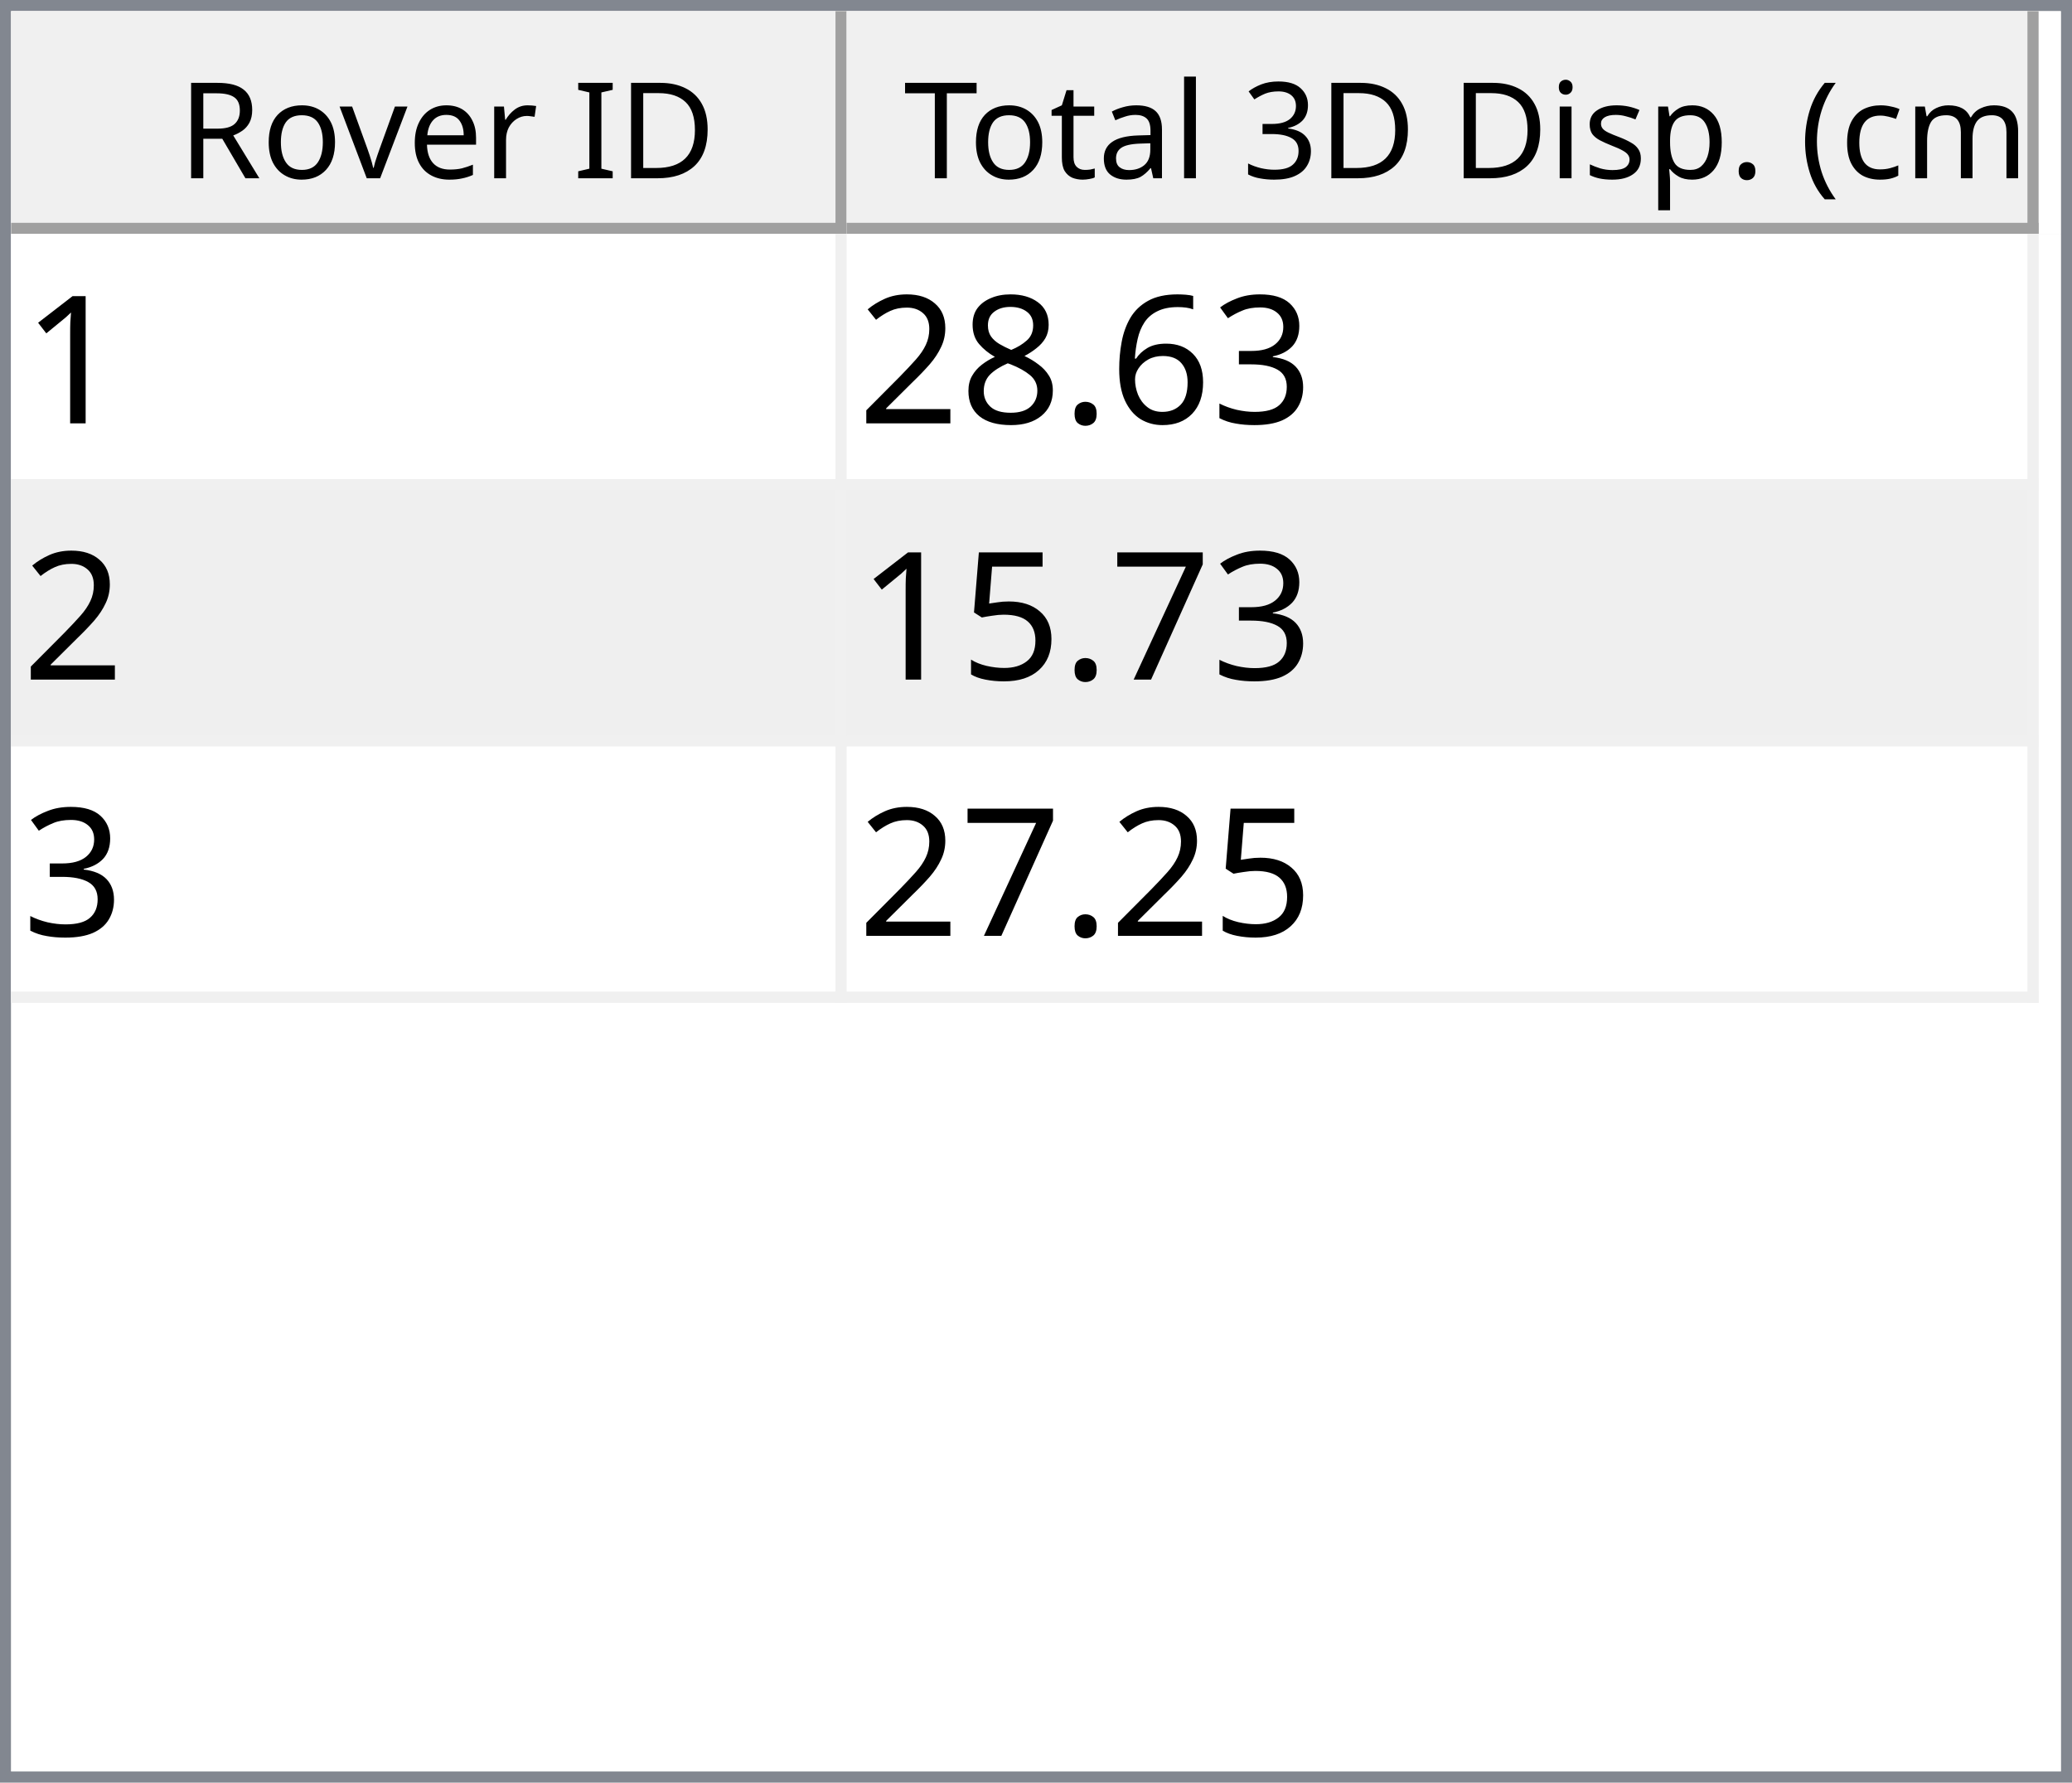
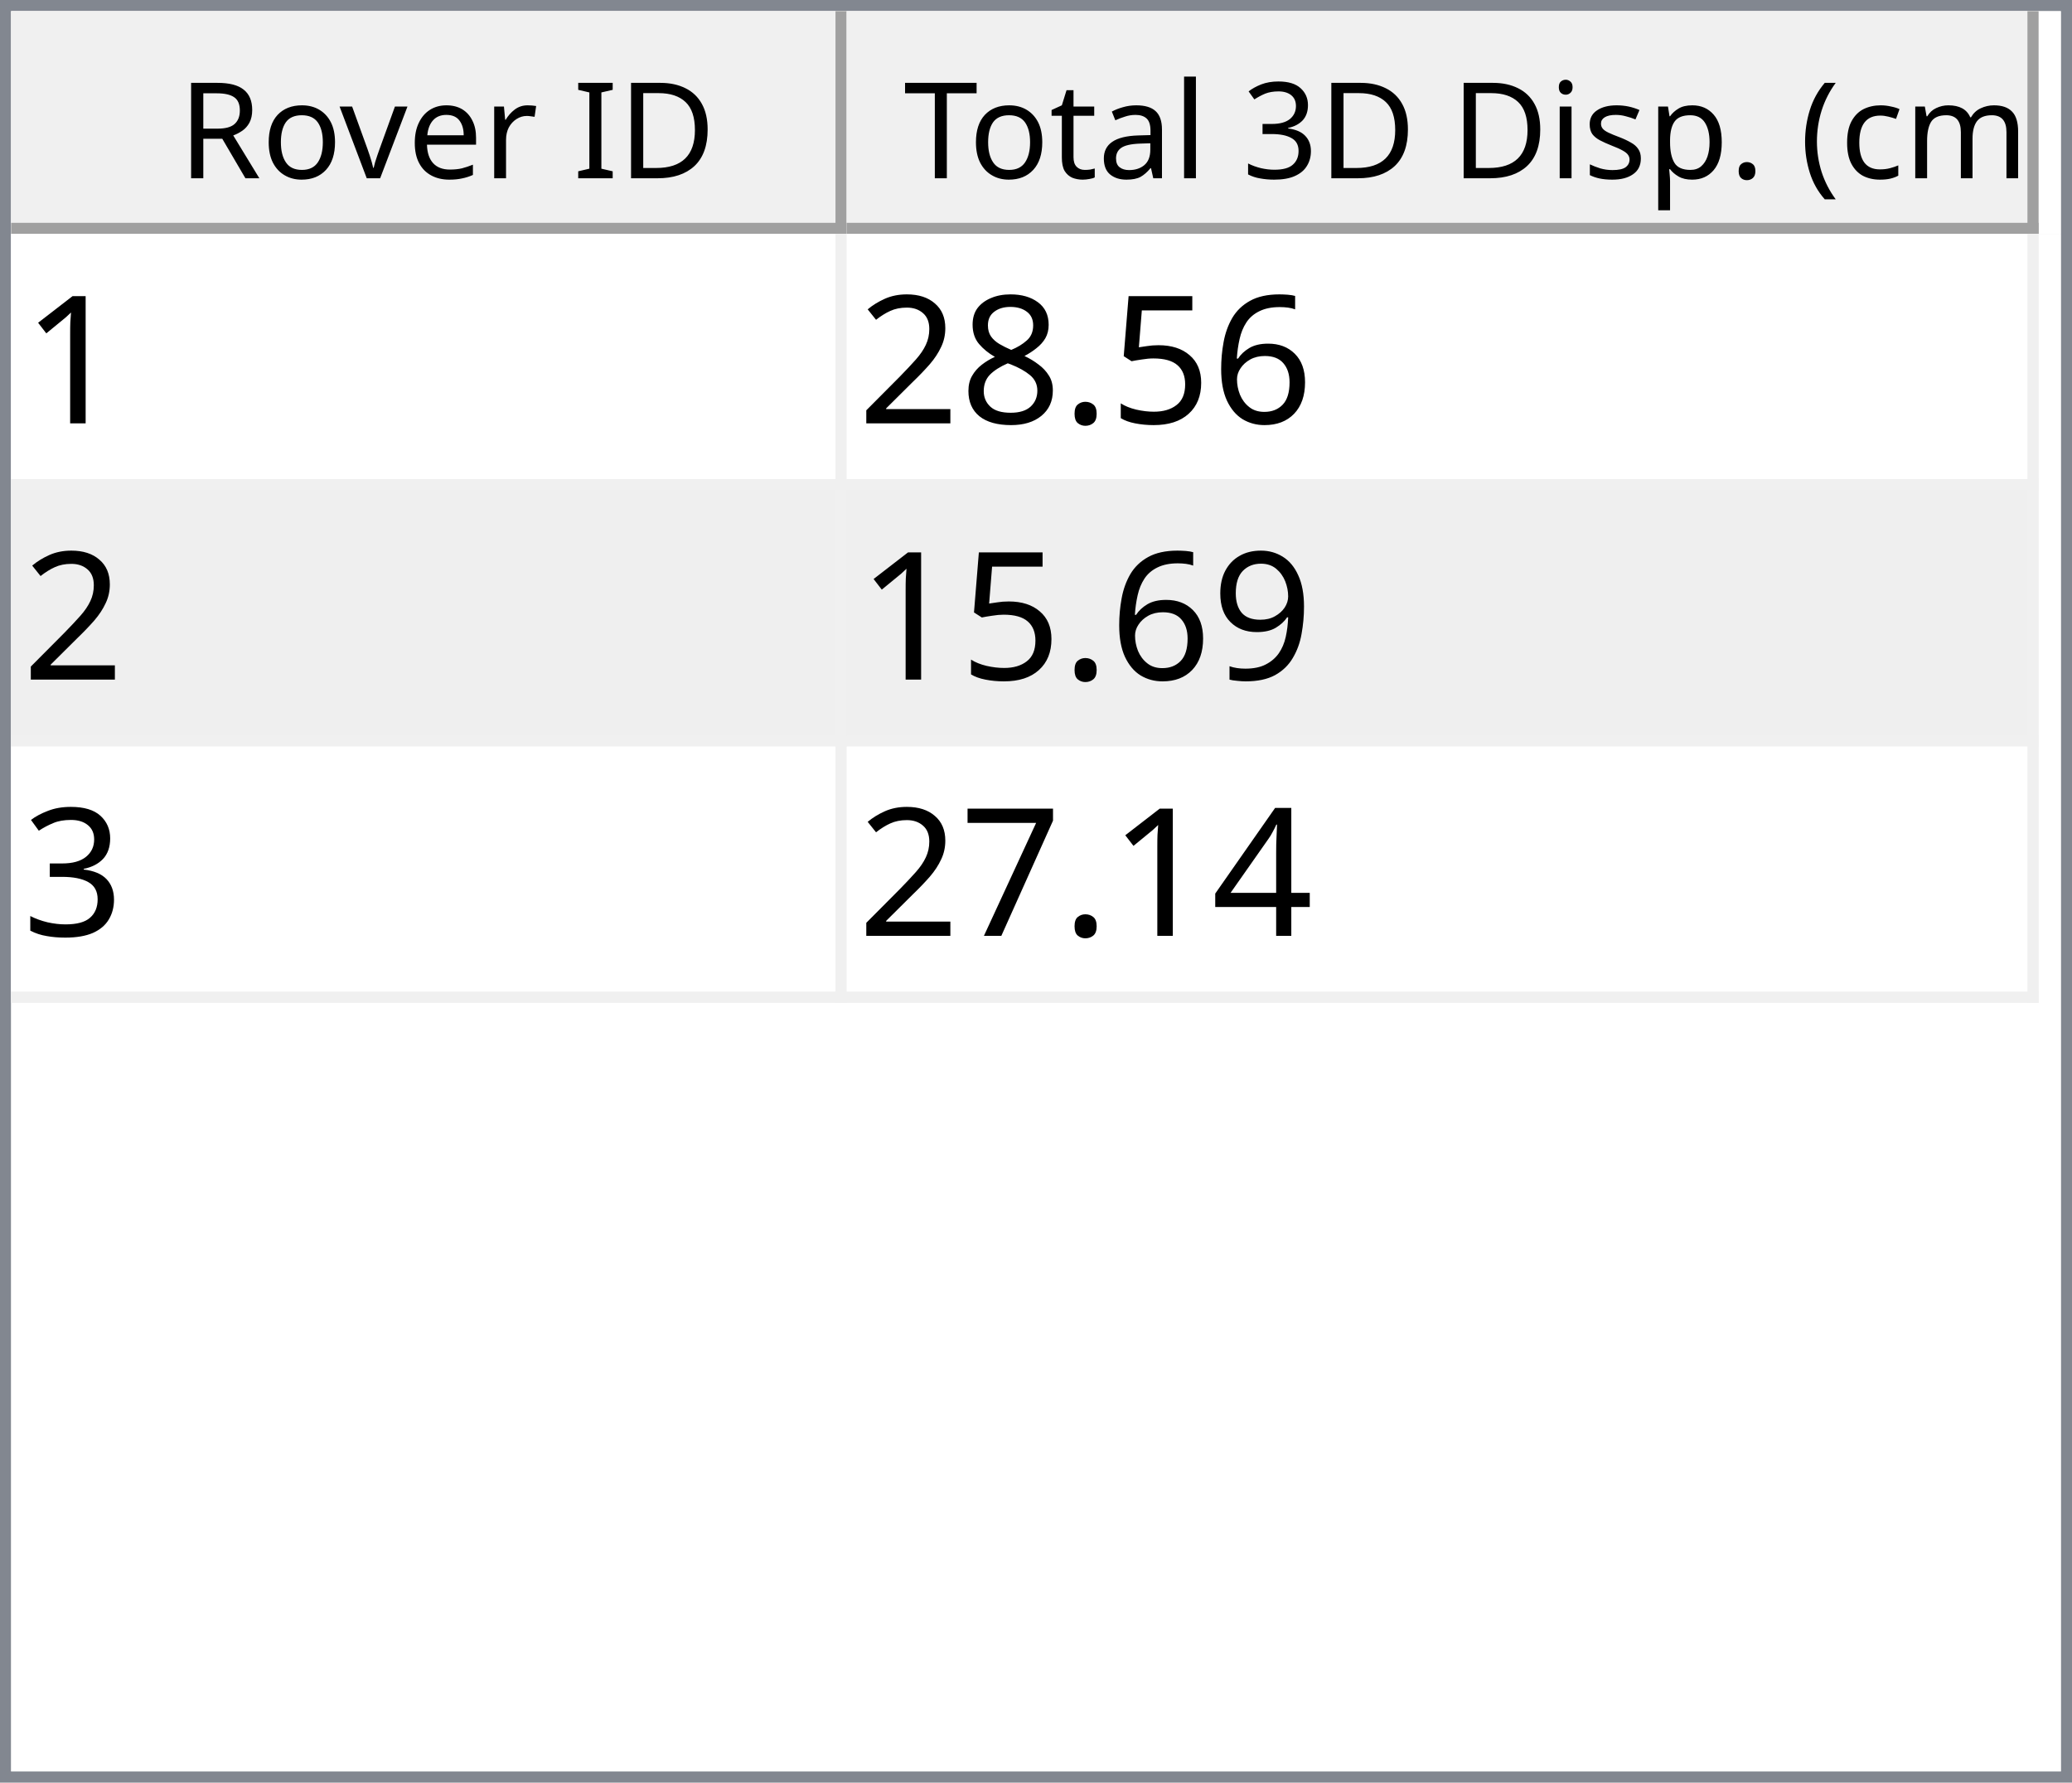
<svg xmlns="http://www.w3.org/2000/svg" style="fill-opacity:1; color-rendering:auto; color-interpolation:auto; text-rendering:auto; stroke:black; stroke-linecap:square; stroke-miterlimit:10; shape-rendering:auto; stroke-opacity:1; fill:black; stroke-dasharray:none; font-weight:normal; stroke-width:1; font-family:'Dialog'; font-style:normal; stroke-linejoin:miter; font-size:12px; stroke-dashoffset:0; image-rendering:auto;" width="186" height="160">
  <defs id="genericDefs" />
  <g>
    <defs id="defs1">
      <clipPath clipPathUnits="userSpaceOnUse" id="clipPath1">
        <path d="M0 0 L186 0 L186 160 L0 160 L0 0 Z" />
      </clipPath>
      <clipPath clipPathUnits="userSpaceOnUse" id="clipPath2">
        <path d="M0 0 L0 160 L186 160 L186 0 Z" />
      </clipPath>
      <clipPath clipPathUnits="userSpaceOnUse" id="clipPath3">
        <path d="M0 0 L0 20 L184 20 L184 0 Z" />
      </clipPath>
      <clipPath clipPathUnits="userSpaceOnUse" id="clipPath4">
        <path d="M0 0 L0 20 L75 20 L75 0 Z" />
      </clipPath>
      <clipPath clipPathUnits="userSpaceOnUse" id="clipPath5">
        <path d="M1 1 L1 19 L74 19 L74 1 Z" />
      </clipPath>
      <clipPath clipPathUnits="userSpaceOnUse" id="clipPath6">
        <path d="M0 0 L0 18 L73 18 L73 0 Z" />
      </clipPath>
      <clipPath clipPathUnits="userSpaceOnUse" id="clipPath7">
        <path d="M-0.5 -0.5 L-0.5 19.5 L74.5 19.5 L74.5 -0.5 Z" />
      </clipPath>
      <clipPath clipPathUnits="userSpaceOnUse" id="clipPath8">
        <path d="M0 0 L0 20 L107 20 L107 0 Z" />
      </clipPath>
      <clipPath clipPathUnits="userSpaceOnUse" id="clipPath9">
        <path d="M1 1 L1 19 L106 19 L106 1 Z" />
      </clipPath>
      <clipPath clipPathUnits="userSpaceOnUse" id="clipPath10">
        <path d="M0 0 L0 18 L105 18 L105 0 Z" />
      </clipPath>
      <clipPath clipPathUnits="userSpaceOnUse" id="clipPath11">
        <path d="M-0.5 -0.5 L-0.5 19.5 L106.5 19.5 L106.5 -0.5 Z" />
      </clipPath>
      <clipPath clipPathUnits="userSpaceOnUse" id="clipPath12">
        <path d="M0 0 L0 138 L184 138 L184 0 Z" />
      </clipPath>
      <clipPath clipPathUnits="userSpaceOnUse" id="clipPath13">
        <path d="M0 0 L0 69 L182 69 L182 0 Z" />
      </clipPath>
      <clipPath clipPathUnits="userSpaceOnUse" id="clipPath14">
        <path d="M-0.5 -0.5 L-0.5 68.5 L181.5 68.5 L181.5 -0.5 Z" />
      </clipPath>
      <clipPath clipPathUnits="userSpaceOnUse" id="clipPath15">
        <path d="M0 0 L0 22 L74 22 L74 0 Z" />
      </clipPath>
      <clipPath clipPathUnits="userSpaceOnUse" id="clipPath16">
        <path d="M0 0 L0 22 L106 22 L106 0 Z" />
      </clipPath>
      <font horiz-adv-x="64.551" id="font1">
        <font-face ascent="107.91" descent="25.098" units-per-em="100" style="font-style:normal; font-family:Segoe UI; font-weight:normal;" />
        <missing-glyph horiz-adv-x="64.551" d="M8.109 0 L8.109 68.266 L56.453 68.266 L56.453 0 L8.109 0 ZM15.328 7.234 L49.219 7.234 L49.219 61.031 L15.328 61.031 L15.328 7.234 Z" />
        <glyph unicode="D" horiz-adv-x="70.117" d="M9.188 0 L9.188 70.016 L28.516 70.016 Q65.531 70.016 65.531 35.891 Q65.531 19.672 55.25 9.836 Q44.969 0 27.734 0 L9.188 0 ZM17.391 62.594 L17.391 7.422 L27.828 7.422 Q41.609 7.422 49.273 14.797 Q56.938 22.172 56.938 35.688 Q56.938 62.594 28.328 62.594 L17.391 62.594 Z" />
        <glyph unicode="I" horiz-adv-x="26.611" d="M17.391 0 L9.188 0 L9.188 70.016 L17.391 70.016 L17.391 0 Z" />
        <glyph unicode=" " horiz-adv-x="27.393" d="" />
        <glyph unicode="r" horiz-adv-x="34.766" d="M34.188 41.891 Q32.078 43.5 28.125 43.5 Q23 43.5 19.555 38.672 Q16.109 33.844 16.109 25.484 L16.109 0 L8.109 0 L8.109 50 L16.109 50 L16.109 39.703 L16.312 39.703 Q18.016 44.969 21.531 47.922 Q25.047 50.875 29.391 50.875 Q32.516 50.875 34.188 50.203 L34.188 41.891 Z" />
        <glyph unicode="e" horiz-adv-x="52.295" d="M48.297 23 L12.984 23 Q13.188 14.656 17.484 10.109 Q21.781 5.562 29.297 5.562 Q37.75 5.562 44.828 11.141 L44.828 3.609 Q38.234 -1.172 27.391 -1.172 Q16.797 -1.172 10.742 5.641 Q4.688 12.453 4.688 24.812 Q4.688 36.469 11.305 43.82 Q17.922 51.172 27.734 51.172 Q37.547 51.172 42.922 44.828 Q48.297 38.484 48.297 27.203 L48.297 23 ZM40.094 29.781 Q40.047 36.719 36.75 40.578 Q33.453 44.438 27.594 44.438 Q21.922 44.438 17.969 40.383 Q14.016 36.328 13.094 29.781 L40.094 29.781 Z" />
        <glyph unicode="v" horiz-adv-x="47.9" d="M47.406 50 L27.484 0 L19.625 0 L0.688 50 L9.469 50 L22.172 13.672 Q23.578 9.672 23.922 6.688 L24.125 6.688 Q24.609 10.453 25.688 13.484 L38.969 50 L47.406 50 Z" />
        <glyph unicode="o" horiz-adv-x="58.594" d="M29 -1.172 Q17.922 -1.172 11.305 5.836 Q4.688 12.844 4.688 24.422 Q4.688 37.016 11.57 44.094 Q18.453 51.172 30.172 51.172 Q41.359 51.172 47.633 44.289 Q53.906 37.406 53.906 25.203 Q53.906 13.234 47.141 6.031 Q40.375 -1.172 29 -1.172 ZM29.594 44.438 Q21.875 44.438 17.383 39.188 Q12.891 33.938 12.891 24.703 Q12.891 15.828 17.43 10.695 Q21.969 5.562 29.594 5.562 Q37.359 5.562 41.531 10.594 Q45.703 15.625 45.703 24.906 Q45.703 34.281 41.531 39.359 Q37.359 44.438 29.594 44.438 Z" />
        <glyph unicode="R" horiz-adv-x="59.814" d="M59.375 0 L49.609 0 L37.891 19.625 Q36.281 22.359 34.766 24.289 Q33.25 26.219 31.664 27.438 Q30.078 28.656 28.25 29.219 Q26.422 29.781 24.125 29.781 L17.391 29.781 L17.391 0 L9.188 0 L9.188 70.016 L30.078 70.016 Q34.672 70.016 38.555 68.867 Q42.438 67.719 45.289 65.375 Q48.141 63.031 49.758 59.547 Q51.375 56.062 51.375 51.375 Q51.375 47.703 50.273 44.656 Q49.172 41.609 47.148 39.211 Q45.125 36.812 42.266 35.133 Q39.406 33.453 35.844 32.516 L35.844 32.328 Q37.594 31.547 38.891 30.547 Q40.188 29.547 41.359 28.18 Q42.531 26.812 43.68 25.078 Q44.828 23.344 46.234 21.047 L59.375 0 ZM17.391 62.594 L17.391 37.203 L28.516 37.203 Q31.594 37.203 34.203 38.133 Q36.812 39.062 38.719 40.797 Q40.625 42.531 41.703 45.047 Q42.781 47.562 42.781 50.688 Q42.781 56.297 39.141 59.445 Q35.5 62.594 28.609 62.594 L17.391 62.594 Z" />
        <glyph unicode=")" horiz-adv-x="30.176" d="M8.297 -15.922 L1.172 -15.922 Q16.406 2.344 16.406 26.812 Q16.406 51.469 1.078 70.016 L8.297 70.016 Q23.531 52.156 23.531 26.703 Q23.531 1.375 8.297 -15.922 Z" />
        <glyph unicode="m" horiz-adv-x="86.133" d="M79.109 0 L71.094 0 L71.094 28.719 Q71.094 37.016 68.531 40.727 Q65.969 44.438 59.906 44.438 Q54.781 44.438 51.195 39.75 Q47.609 35.062 47.609 28.516 L47.609 0 L39.594 0 L39.594 29.688 Q39.594 44.438 28.219 44.438 Q22.953 44.438 19.531 40.016 Q16.109 35.594 16.109 28.516 L16.109 0 L8.109 0 L8.109 50 L16.109 50 L16.109 42.094 L16.312 42.094 Q21.625 51.172 31.844 51.172 Q36.969 51.172 40.773 48.312 Q44.578 45.453 46 40.828 Q51.562 51.172 62.594 51.172 Q79.109 51.172 79.109 30.812 L79.109 0 Z" />
        <glyph unicode="c" horiz-adv-x="46.191" d="M42.188 2.297 Q36.422 -1.172 28.516 -1.172 Q17.828 -1.172 11.258 5.789 Q4.688 12.75 4.688 23.828 Q4.688 36.188 11.766 43.68 Q18.844 51.172 30.672 51.172 Q37.25 51.172 42.281 48.734 L42.281 40.531 Q36.719 44.438 30.375 44.438 Q22.703 44.438 17.797 38.945 Q12.891 33.453 12.891 24.516 Q12.891 15.719 17.508 10.641 Q22.125 5.562 29.891 5.562 Q36.422 5.562 42.188 9.906 L42.188 2.297 Z" />
        <glyph unicode="(" horiz-adv-x="30.176" d="M29.109 -15.922 L21.969 -15.922 Q6.844 1.375 6.844 26.703 Q6.844 52.156 21.969 70.016 L29.203 70.016 Q13.875 51.469 13.875 26.812 Q13.875 2.344 29.109 -15.922 Z" />
        <glyph unicode="." horiz-adv-x="21.68" d="M10.891 -1.078 Q8.641 -1.078 7.055 0.539 Q5.469 2.156 5.469 4.391 Q5.469 6.641 7.055 8.273 Q8.641 9.906 10.891 9.906 Q13.188 9.906 14.797 8.273 Q16.406 6.641 16.406 4.391 Q16.406 2.156 14.797 0.539 Q13.188 -1.078 10.891 -1.078 Z" />
        <glyph unicode="p" horiz-adv-x="58.789" d="M16.312 7.234 L16.109 7.234 L16.109 -23 L8.109 -23 L8.109 50 L16.109 50 L16.109 41.219 L16.312 41.219 Q22.219 51.172 33.594 51.172 Q43.266 51.172 48.688 44.461 Q54.109 37.75 54.109 26.469 Q54.109 13.922 48 6.375 Q41.891 -1.172 31.297 -1.172 Q21.578 -1.172 16.312 7.234 ZM16.109 27.391 L16.109 20.406 Q16.109 14.203 20.141 9.883 Q24.172 5.562 30.375 5.562 Q37.641 5.562 41.773 11.133 Q45.906 16.703 45.906 26.609 Q45.906 34.969 42.047 39.703 Q38.188 44.438 31.594 44.438 Q24.609 44.438 20.359 39.578 Q16.109 34.719 16.109 27.391 Z" />
        <glyph unicode="s" horiz-adv-x="42.432" d="M5.078 1.812 L5.078 10.406 Q11.625 5.562 19.484 5.562 Q30.031 5.562 30.031 12.594 Q30.031 14.594 29.125 15.992 Q28.219 17.391 26.68 18.461 Q25.141 19.531 23.07 20.383 Q21 21.234 18.609 22.172 Q15.281 23.484 12.766 24.828 Q10.25 26.172 8.57 27.859 Q6.891 29.547 6.031 31.695 Q5.172 33.844 5.172 36.719 Q5.172 40.234 6.789 42.945 Q8.406 45.656 11.086 47.484 Q13.766 49.312 17.211 50.242 Q20.656 51.172 24.312 51.172 Q30.812 51.172 35.938 48.922 L35.938 40.828 Q30.422 44.438 23.25 44.438 Q21 44.438 19.195 43.922 Q17.391 43.406 16.094 42.477 Q14.797 41.547 14.086 40.258 Q13.375 38.969 13.375 37.406 Q13.375 35.453 14.086 34.133 Q14.797 32.812 16.164 31.789 Q17.531 30.766 19.484 29.938 Q21.438 29.109 23.922 28.125 Q27.25 26.859 29.883 25.516 Q32.516 24.172 34.375 22.484 Q36.234 20.797 37.234 18.602 Q38.234 16.406 38.234 13.375 Q38.234 9.672 36.602 6.938 Q34.969 4.203 32.234 2.398 Q29.5 0.594 25.93 -0.289 Q22.359 -1.172 18.453 -1.172 Q10.75 -1.172 5.078 1.812 Z" />
        <glyph unicode="i" horiz-adv-x="24.219" d="M12.203 62.703 Q10.062 62.703 8.547 64.164 Q7.031 65.625 7.031 67.875 Q7.031 70.125 8.547 71.609 Q10.062 73.094 12.203 73.094 Q14.406 73.094 15.945 71.609 Q17.484 70.125 17.484 67.875 Q17.484 65.719 15.945 64.211 Q14.406 62.703 12.203 62.703 ZM16.109 0 L8.109 0 L8.109 50 L16.109 50 L16.109 0 Z" />
        <glyph unicode="3" horiz-adv-x="53.906" d="M46.531 19.828 Q46.531 15.094 44.75 11.211 Q42.969 7.328 39.719 4.57 Q36.469 1.812 31.93 0.297 Q27.391 -1.219 21.922 -1.219 Q11.922 -1.219 6 2.594 L6 11.188 Q13.094 5.609 22.219 5.609 Q25.875 5.609 28.828 6.539 Q31.781 7.469 33.906 9.227 Q36.031 10.984 37.18 13.477 Q38.328 15.969 38.328 19.094 Q38.328 32.812 18.797 32.812 L12.984 32.812 L12.984 39.594 L18.5 39.594 Q35.797 39.594 35.797 52.484 Q35.797 64.406 22.609 64.406 Q15.188 64.406 8.688 59.422 L8.688 67.188 Q15.375 71.188 24.609 71.188 Q29 71.188 32.57 69.969 Q36.141 68.75 38.68 66.555 Q41.219 64.359 42.609 61.281 Q44 58.203 44 54.5 Q44 40.672 30.031 36.719 L30.031 36.531 Q33.594 36.141 36.625 34.797 Q39.656 33.453 41.852 31.305 Q44.047 29.156 45.289 26.25 Q46.531 23.344 46.531 19.828 Z" />
        <glyph unicode="l" horiz-adv-x="24.219" d="M16.109 0 L8.109 0 L8.109 74.031 L16.109 74.031 L16.109 0 Z" />
        <glyph unicode="a" horiz-adv-x="50.879" d="M43.891 0 L35.891 0 L35.891 7.812 L35.688 7.812 Q30.469 -1.172 20.312 -1.172 Q12.844 -1.172 8.617 2.781 Q4.391 6.734 4.391 13.281 Q4.391 27.297 20.906 29.594 L35.891 31.688 Q35.891 44.438 25.594 44.438 Q16.547 44.438 9.281 38.281 L9.281 46.484 Q16.656 51.172 26.266 51.172 Q43.891 51.172 43.891 32.516 L43.891 0 ZM35.891 25.297 L23.828 23.641 Q18.266 22.859 15.43 20.875 Q12.594 18.891 12.594 13.875 Q12.594 10.203 15.211 7.883 Q17.828 5.562 22.172 5.562 Q28.125 5.562 32.008 9.742 Q35.891 13.922 35.891 20.312 L35.891 25.297 Z" />
        <glyph unicode="t" horiz-adv-x="33.887" d="M31.297 0.484 Q28.469 -1.078 23.828 -1.078 Q10.688 -1.078 10.688 13.578 L10.688 43.172 L2.094 43.172 L2.094 50 L10.688 50 L10.688 62.203 L18.703 64.797 L18.703 50 L31.297 50 L31.297 43.172 L18.703 43.172 L18.703 14.984 Q18.703 9.969 20.414 7.82 Q22.125 5.672 26.078 5.672 Q29.109 5.672 31.297 7.328 L31.297 0.484 Z" />
        <glyph unicode="T" horiz-adv-x="52.393" d="M50.594 62.594 L30.375 62.594 L30.375 0 L22.172 0 L22.172 62.594 L2 62.594 L2 70.016 L50.594 70.016 L50.594 62.594 Z" />
      </font>
      <font horiz-adv-x="75.0" id="font2">
        <font-face ascent="100.537" descent="21.973" units-per-em="100" style="font-style:normal; font-family:sans-serif; font-weight:normal;" />
        <missing-glyph horiz-adv-x="75.0" d="M12.5 0 L12.5 62.5 L62.5 62.5 L62.5 0 L12.5 0 ZM14.062 1.562 L60.938 1.562 L60.938 60.938 L14.062 60.938 L14.062 1.562 Z" />
        <glyph unicode="1" horiz-adv-x="55.615" d="M37.25 0 L28.469 0 L28.469 56 Q25.297 52.984 20.141 49.953 Q14.984 46.922 10.891 45.406 L10.891 53.906 Q18.266 57.375 23.781 62.305 Q29.297 67.234 31.594 71.875 L37.25 71.875 L37.25 0 Z" />
-         <glyph unicode="3" horiz-adv-x="55.615" d="M4.203 18.891 L12.984 20.062 Q14.5 12.594 18.141 9.297 Q21.781 6 27 6 Q33.203 6 37.477 10.297 Q41.75 14.594 41.75 20.953 Q41.75 27 37.797 30.93 Q33.844 34.859 27.734 34.859 Q25.25 34.859 21.531 33.891 L22.516 41.609 Q23.391 41.5 23.922 41.5 Q29.547 41.5 34.039 44.43 Q38.531 47.359 38.531 53.469 Q38.531 58.297 35.258 61.477 Q31.984 64.656 26.812 64.656 Q21.688 64.656 18.266 61.43 Q14.844 58.203 13.875 51.766 L5.078 53.328 Q6.688 62.156 12.398 67.016 Q18.109 71.875 26.609 71.875 Q32.469 71.875 37.398 69.359 Q42.328 66.844 44.945 62.5 Q47.562 58.156 47.562 53.266 Q47.562 48.641 45.07 44.828 Q42.578 41.016 37.703 38.766 Q44.047 37.312 47.562 32.695 Q51.078 28.078 51.078 21.141 Q51.078 11.766 44.242 5.25 Q37.406 -1.266 26.953 -1.266 Q17.531 -1.266 11.305 4.352 Q5.078 9.969 4.203 18.891 Z" />
        <glyph unicode="6" horiz-adv-x="55.615" d="M49.75 54.047 L41.016 53.375 Q39.844 58.547 37.703 60.891 Q34.125 64.656 28.906 64.656 Q24.703 64.656 21.531 62.312 Q17.391 59.281 14.992 53.469 Q12.594 47.656 12.5 36.922 Q15.672 41.75 20.266 44.094 Q24.859 46.438 29.891 46.438 Q38.672 46.438 44.852 39.969 Q51.031 33.5 51.031 23.25 Q51.031 16.5 48.125 10.719 Q45.219 4.938 40.141 1.859 Q35.062 -1.219 28.609 -1.219 Q17.625 -1.219 10.695 6.859 Q3.766 14.938 3.766 33.5 Q3.766 54.25 11.422 63.672 Q18.109 71.875 29.438 71.875 Q37.891 71.875 43.289 67.141 Q48.688 62.406 49.75 54.047 ZM13.875 23.188 Q13.875 18.656 15.797 14.508 Q17.719 10.359 21.188 8.18 Q24.656 6 28.469 6 Q34.031 6 38.039 10.492 Q42.047 14.984 42.047 22.703 Q42.047 30.125 38.086 34.398 Q34.125 38.672 28.125 38.672 Q22.172 38.672 18.023 34.398 Q13.875 30.125 13.875 23.188 Z" />
+         <glyph unicode="5" horiz-adv-x="55.615" d="M4.156 18.75 L13.375 19.531 Q14.406 12.797 18.141 9.398 Q21.875 6 27.156 6 Q33.5 6 37.891 10.789 Q42.281 15.578 42.281 23.484 Q42.281 31 38.062 35.352 Q33.844 39.703 27 39.703 Q22.75 39.703 19.336 37.773 Q15.922 35.844 13.969 32.766 L5.719 33.844 L12.641 70.609 L48.25 70.609 L48.25 62.203 L19.672 62.203 L15.828 42.969 Q22.266 47.469 29.344 47.469 Q38.719 47.469 45.164 40.969 Q51.609 34.469 51.609 24.266 Q51.609 14.547 45.953 7.469 Q39.062 -1.219 27.156 -1.219 Q17.391 -1.219 11.211 4.25 Q5.031 9.719 4.156 18.75 Z" />
        <glyph unicode="." horiz-adv-x="27.783" d="M9.078 0 L9.078 10.016 L19.094 10.016 L19.094 0 L9.078 0 Z" />
        <glyph unicode="8" horiz-adv-x="55.615" d="M17.672 38.812 Q12.203 40.828 9.57 44.539 Q6.938 48.25 6.938 53.422 Q6.938 61.234 12.555 66.555 Q18.172 71.875 27.484 71.875 Q36.859 71.875 42.578 66.43 Q48.297 60.984 48.297 53.172 Q48.297 48.188 45.68 44.508 Q43.062 40.828 37.75 38.812 Q44.344 36.672 47.781 31.883 Q51.219 27.094 51.219 20.453 Q51.219 11.281 44.727 5.031 Q38.234 -1.219 27.641 -1.219 Q17.047 -1.219 10.547 5.055 Q4.047 11.328 4.047 20.703 Q4.047 27.688 7.594 32.398 Q11.141 37.109 17.672 38.812 ZM15.922 53.719 Q15.922 48.641 19.195 45.414 Q22.469 42.188 27.688 42.188 Q32.766 42.188 36.016 45.383 Q39.266 48.578 39.266 53.219 Q39.266 58.062 35.914 61.359 Q32.562 64.656 27.594 64.656 Q22.562 64.656 19.242 61.43 Q15.922 58.203 15.922 53.719 ZM13.094 20.656 Q13.094 16.891 14.875 13.375 Q16.656 9.859 20.172 7.93 Q23.688 6 27.734 6 Q34.031 6 38.133 10.055 Q42.234 14.109 42.234 20.359 Q42.234 26.703 38.016 30.859 Q33.797 35.016 27.438 35.016 Q21.234 35.016 17.164 30.914 Q13.094 26.812 13.094 20.656 Z" />
        <glyph unicode="2" horiz-adv-x="55.615" d="M50.344 8.453 L50.344 0 L3.031 0 Q2.938 3.172 4.047 6.109 Q5.859 10.938 9.836 15.625 Q13.812 20.312 21.344 26.469 Q33.016 36.031 37.117 41.625 Q41.219 47.219 41.219 52.203 Q41.219 57.422 37.477 61.008 Q33.734 64.594 27.734 64.594 Q21.391 64.594 17.578 60.789 Q13.766 56.984 13.719 50.25 L4.688 51.172 Q5.609 61.281 11.664 66.578 Q17.719 71.875 27.938 71.875 Q38.234 71.875 44.242 66.164 Q50.25 60.453 50.25 52 Q50.25 47.703 48.492 43.555 Q46.734 39.406 42.656 34.812 Q38.578 30.219 29.109 22.219 Q21.188 15.578 18.945 13.211 Q16.703 10.844 15.234 8.453 L50.344 8.453 Z" />
+         <glyph unicode="9" horiz-adv-x="55.615" d="M5.469 16.547 L13.922 17.328 Q14.984 11.375 18.016 8.688 Q21.047 6 25.781 6 Q29.828 6 32.883 7.859 Q35.938 9.719 37.891 12.82 Q39.844 15.922 41.164 21.195 Q42.484 26.469 42.484 31.938 Q42.484 32.516 42.438 33.688 Q39.797 29.5 35.234 26.883 Q30.672 24.266 25.344 24.266 Q16.453 24.266 10.305 30.711 Q4.156 37.156 4.156 47.703 Q4.156 58.594 10.578 65.234 Q17 71.875 26.656 71.875 Q33.641 71.875 39.43 68.117 Q45.219 64.359 48.219 57.398 Q51.219 50.438 51.219 37.25 Q51.219 23.531 48.242 15.406 Q45.266 7.281 39.383 3.031 Q33.5 -1.219 25.594 -1.219 Q17.188 -1.219 11.867 3.445 Q6.547 8.109 5.469 16.547 ZM41.453 48.141 Q41.453 55.719 37.43 60.156 Q33.406 64.594 27.734 64.594 Q21.875 64.594 17.531 59.812 Q13.188 55.031 13.188 47.406 Q13.188 40.578 17.312 36.305 Q21.438 32.031 27.484 32.031 Q33.594 32.031 37.523 36.305 Q41.453 40.578 41.453 48.141 Z" />
+         <glyph unicode="3" horiz-adv-x="55.615" d="M4.203 18.891 L12.984 20.062 Q14.5 12.594 18.141 9.297 Q21.781 6 27 6 Q33.203 6 37.477 10.297 Q41.75 14.594 41.75 20.953 Q41.75 27 37.797 30.93 Q33.844 34.859 27.734 34.859 Q25.25 34.859 21.531 33.891 L22.516 41.609 Q23.391 41.5 23.922 41.5 Q29.547 41.5 34.039 44.43 Q38.531 47.359 38.531 53.469 Q38.531 58.297 35.258 61.477 Q31.984 64.656 26.812 64.656 Q21.688 64.656 18.266 61.43 Q14.844 58.203 13.875 51.766 L5.078 53.328 Q6.688 62.156 12.398 67.016 Q18.109 71.875 26.609 71.875 Q32.469 71.875 37.398 69.359 Q42.328 66.844 44.945 62.5 Q47.562 58.156 47.562 53.266 Q47.562 48.641 45.07 44.828 Q42.578 41.016 37.703 38.766 Q44.047 37.312 47.562 32.695 Q51.078 28.078 51.078 21.141 Q51.078 11.766 44.242 5.25 Q37.406 -1.266 26.953 -1.266 Q17.531 -1.266 11.305 4.352 Q5.078 9.969 4.203 18.891 Z" />
+         <glyph unicode="4" horiz-adv-x="55.615" d="M32.328 0 L32.328 17.141 L1.266 17.141 L1.266 25.203 L33.938 71.578 L41.109 71.578 L41.109 25.203 L50.781 25.203 L50.781 17.141 L41.109 17.141 L41.109 0 L32.328 0 ZM32.328 25.203 L32.328 57.469 L9.906 25.203 L32.328 25.203 Z" />
        <glyph unicode="7" horiz-adv-x="55.615" d="M4.734 62.203 L4.734 70.656 L51.078 70.656 L51.078 63.812 Q44.234 56.547 37.523 44.484 Q30.812 32.422 27.156 19.672 Q24.516 10.688 23.781 0 L14.75 0 Q14.891 8.453 18.062 20.414 Q21.234 32.375 27.172 43.484 Q33.109 54.594 39.797 62.203 L4.734 62.203 Z" />
-         <glyph unicode="5" horiz-adv-x="55.615" d="M4.156 18.75 L13.375 19.531 Q14.406 12.797 18.141 9.398 Q21.875 6 27.156 6 Q33.5 6 37.891 10.789 Q42.281 15.578 42.281 23.484 Q42.281 31 38.062 35.352 Q33.844 39.703 27 39.703 Q22.75 39.703 19.336 37.773 Q15.922 35.844 13.969 32.766 L5.719 33.844 L12.641 70.609 L48.25 70.609 L48.25 62.203 L19.672 62.203 L15.828 42.969 Q22.266 47.469 29.344 47.469 Q38.719 47.469 45.164 40.969 Q51.609 34.469 51.609 24.266 Q51.609 14.547 45.953 7.469 Q39.062 -1.219 27.156 -1.219 Q17.391 -1.219 11.211 4.25 Q5.031 9.719 4.156 18.75 Z" />
      </font>
    </defs>
    <g style="fill:white; stroke:white;">
      <rect x="0" y="0" width="186" style="clip-path:url(#clipPath1); stroke:none;" height="160" />
    </g>
    <g style="fill:white; text-rendering:optimizeSpeed; color-rendering:optimizeSpeed; image-rendering:optimizeSpeed; shape-rendering:crispEdges; stroke:white; color-interpolation:sRGB;">
      <rect x="0" width="186" height="160" y="0" style="stroke:none;" />
      <path style="stroke:none;" d="M0 160 L186 160 L186 0 L0 0 Z" />
    </g>
    <g style="fill:rgb(240,240,240); font-family:'Segoe UI'; stroke:rgb(240,240,240);">
      <rect x="0" y="0" width="186" style="clip-path:url(#clipPath2); stroke:none;" height="160" />
    </g>
    <g style="fill:rgb(130,135,144); font-family:'Segoe UI'; stroke:rgb(130,135,144);">
      <path d="M0 0 L186 0 L186 160 L0 160 L0 0 ZM1 1 L185 1 L185 159 L1 159 L1 1 Z" style="fill-rule:evenodd; clip-path:url(#clipPath2); stroke:none;" />
    </g>
    <g style="fill:white; font-family:'Segoe UI'; stroke:white;" transform="translate(1,1)">
      <rect x="0" y="0" width="184" style="clip-path:url(#clipPath3); stroke:none;" height="20" />
    </g>
    <g style="fill:rgb(240,240,240); font-family:'Segoe UI'; stroke:rgb(240,240,240);" transform="translate(1,1)">
      <rect x="0" y="0" width="75" style="clip-path:url(#clipPath4); stroke:none;" height="20" />
    </g>
    <g style="font-family:'Segoe UI';" transform="translate(2,2)">
      <text x="14" xml:space="preserve" y="14" style="clip-path:url(#clipPath6); stroke:none;">Rover ID</text>
    </g>
    <g style="fill:rgb(160,160,160); font-family:'Segoe UI'; stroke:rgb(160,160,160); stroke-linejoin:bevel;" transform="translate(1.5,1.5)">
      <line x1="74" x2="74" y1="0" style="fill:none; clip-path:url(#clipPath7);" y2="19" />
    </g>
    <g style="fill:rgb(160,160,160); font-family:'Segoe UI'; stroke:rgb(160,160,160); stroke-linejoin:bevel;" transform="matrix(1,0,0,1,1,1) translate(0.5,0.5)">
      <line x1="0" x2="74" y1="19" style="fill:none; clip-path:url(#clipPath7);" y2="19" />
    </g>
    <g style="fill:rgb(240,240,240); font-family:'Segoe UI'; stroke:rgb(240,240,240);" transform="translate(76,1)">
      <rect x="0" y="0" width="107" style="clip-path:url(#clipPath8); stroke:none;" height="20" />
    </g>
    <g style="font-family:'Segoe UI';" transform="translate(77,2)">
      <text x="1" xml:space="preserve" y="14" style="clip-path:url(#clipPath10); stroke:none;"> Total 3D Disp. (cm)</text>
    </g>
    <g style="fill:rgb(160,160,160); font-family:'Segoe UI'; stroke:rgb(160,160,160); stroke-linejoin:bevel;" transform="translate(76.5,1.5)">
      <line x1="106" x2="106" y1="0" style="fill:none; clip-path:url(#clipPath11);" y2="19" />
    </g>
    <g style="fill:rgb(160,160,160); font-family:'Segoe UI'; stroke:rgb(160,160,160); stroke-linejoin:bevel;" transform="matrix(1,0,0,1,76,1) translate(0.5,0.5)">
      <line x1="0" x2="106" y1="19" style="fill:none; clip-path:url(#clipPath11);" y2="19" />
    </g>
    <g style="fill:white; font-family:'Segoe UI'; stroke:white;" transform="translate(1,21)">
      <rect x="0" y="0" width="184" style="clip-path:url(#clipPath12); stroke:none;" height="138" />
    </g>
    <g style="fill:rgb(240,240,240); font-size:16px; font-family:sans-serif; stroke:rgb(240,240,240);" transform="translate(1,21)">
      <rect x="0" y="0" width="182" style="clip-path:url(#clipPath13); stroke:none;" height="69" />
      <line transform="translate(0.5,0.5)" x1="0" x2="181" y1="22" style="clip-path:url(#clipPath14); fill:none; stroke-linejoin:bevel;" y2="22" />
    </g>
    <g transform="matrix(1,0,0,1,1,21) translate(0.5,0.5)" style="fill:rgb(240,240,240); font-size:16px; font-family:sans-serif; stroke:rgb(240,240,240); stroke-linejoin:bevel;">
      <line x1="0" x2="181" y1="45" style="fill:none; clip-path:url(#clipPath14);" y2="45" />
    </g>
    <g transform="matrix(1,0,0,1,1,21) translate(0.5,0.5)" style="fill:rgb(240,240,240); font-size:16px; font-family:sans-serif; stroke:rgb(240,240,240); stroke-linejoin:bevel;">
      <line x1="0" x2="181" y1="68" style="fill:none; clip-path:url(#clipPath14);" y2="68" />
    </g>
    <g transform="matrix(1,0,0,1,1,21) translate(0.5,0.5)" style="fill:rgb(240,240,240); font-size:16px; font-family:sans-serif; stroke:rgb(240,240,240); stroke-linejoin:bevel;">
      <line x1="74" x2="74" y1="0" style="fill:none; clip-path:url(#clipPath14);" y2="68" />
    </g>
    <g transform="matrix(1,0,0,1,1,21) translate(0.5,0.5)" style="fill:rgb(240,240,240); font-size:16px; font-family:sans-serif; stroke:rgb(240,240,240); stroke-linejoin:bevel;">
      <line x1="181" x2="181" y1="0" style="fill:none; clip-path:url(#clipPath14);" y2="68" />
    </g>
    <g style="fill:white; font-size:16px; font-family:sans-serif; stroke:white;" transform="matrix(1,0,0,1,1,21)">
      <rect x="0" y="0" width="74" style="clip-path:url(#clipPath15); stroke:none;" height="22" />
      <text x="1" y="17" style="fill:black; clip-path:url(#clipPath15); stroke:none;" xml:space="preserve">1</text>
    </g>
    <g style="fill:white; font-size:16px; font-family:sans-serif; stroke:white;" transform="matrix(1,0,0,1,1,21) translate(75,0)">
      <rect x="0" y="0" width="106" style="clip-path:url(#clipPath16); stroke:none;" height="22" />
-       <text x="1" y="17" style="fill:black; clip-path:url(#clipPath16); stroke:none;" xml:space="preserve">28.63</text>
+       <text x="1" y="17" style="fill:black; clip-path:url(#clipPath16); stroke:none;" xml:space="preserve">28.56</text>
    </g>
    <g style="fill:rgb(239,239,239); font-size:16px; font-family:sans-serif; stroke:rgb(239,239,239);" transform="matrix(1,0,0,1,1,21) translate(0,23)">
      <rect x="0" y="0" width="74" style="clip-path:url(#clipPath15); stroke:none;" height="22" />
      <text x="1" y="17" style="fill:black; clip-path:url(#clipPath15); stroke:none;" xml:space="preserve">2</text>
    </g>
    <g style="fill:rgb(239,239,239); font-size:16px; font-family:sans-serif; stroke:rgb(239,239,239);" transform="matrix(1,0,0,1,1,21) translate(75,23)">
      <rect x="0" y="0" width="106" style="clip-path:url(#clipPath16); stroke:none;" height="22" />
-       <text x="1" y="17" style="fill:black; clip-path:url(#clipPath16); stroke:none;" xml:space="preserve">15.73</text>
+       <text x="1" y="17" style="fill:black; clip-path:url(#clipPath16); stroke:none;" xml:space="preserve">15.69</text>
    </g>
    <g style="fill:white; font-size:16px; font-family:sans-serif; stroke:white;" transform="matrix(1,0,0,1,1,21) translate(0,46)">
      <rect x="0" y="0" width="74" style="clip-path:url(#clipPath15); stroke:none;" height="22" />
      <text x="1" y="17" style="fill:black; clip-path:url(#clipPath15); stroke:none;" xml:space="preserve">3</text>
    </g>
    <g style="fill:white; font-size:16px; font-family:sans-serif; stroke:white;" transform="matrix(1,0,0,1,1,21) translate(75,46)">
      <rect x="0" y="0" width="106" style="clip-path:url(#clipPath16); stroke:none;" height="22" />
-       <text x="1" y="17" style="fill:black; clip-path:url(#clipPath16); stroke:none;" xml:space="preserve">27.25</text>
+       <text x="1" y="17" style="fill:black; clip-path:url(#clipPath16); stroke:none;" xml:space="preserve">27.14</text>
    </g>
  </g>
</svg>
